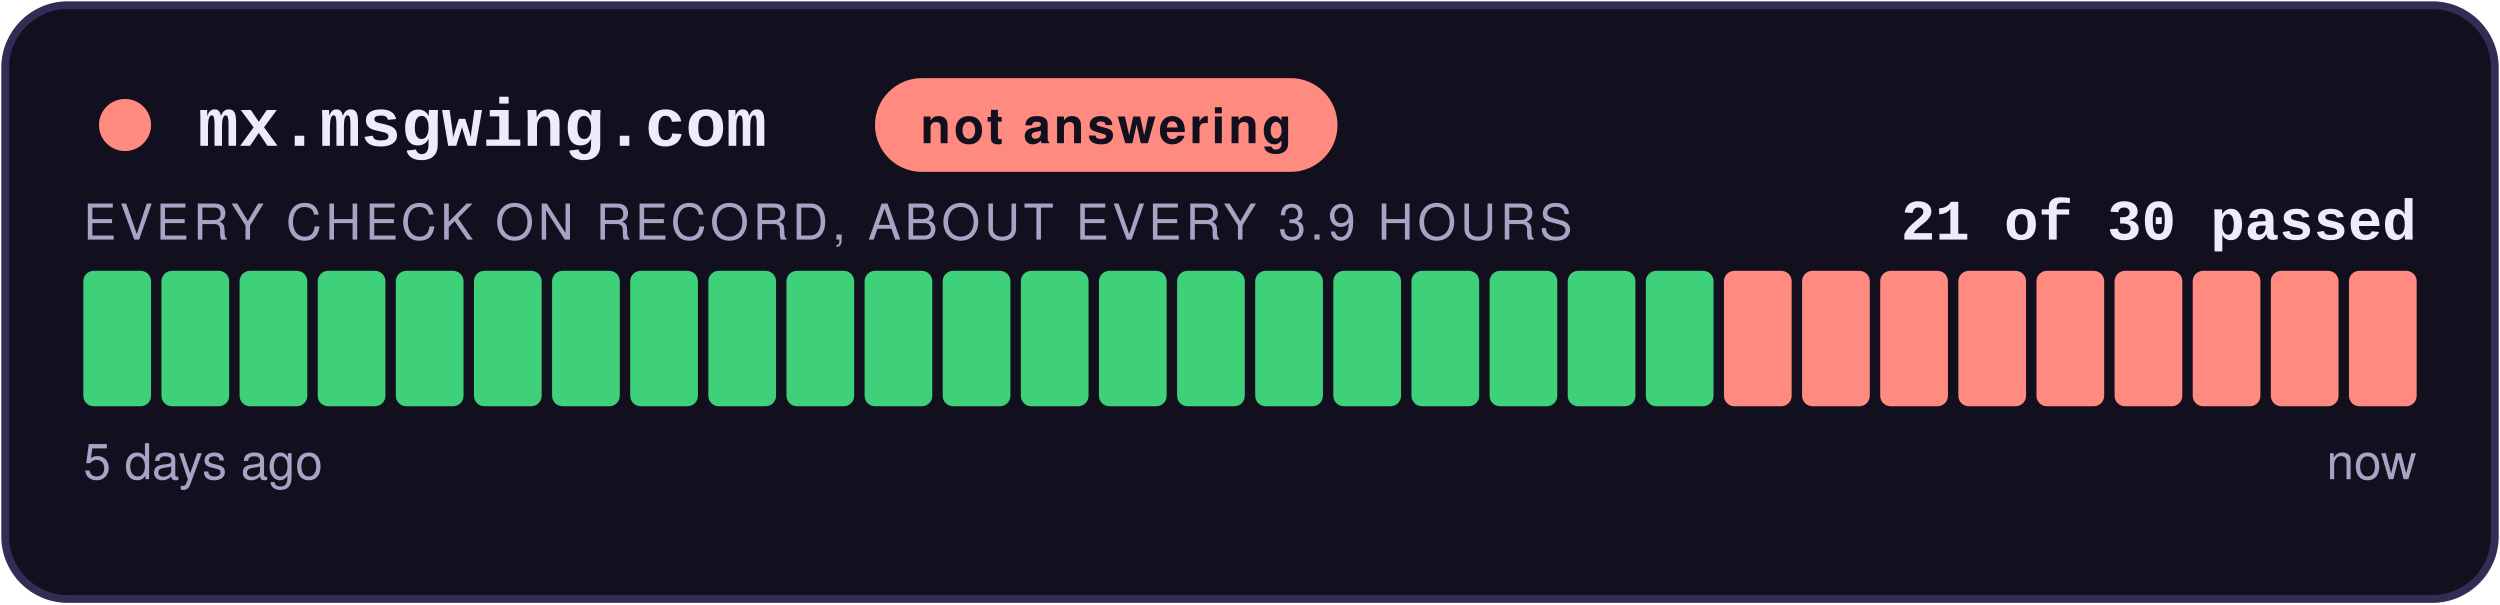
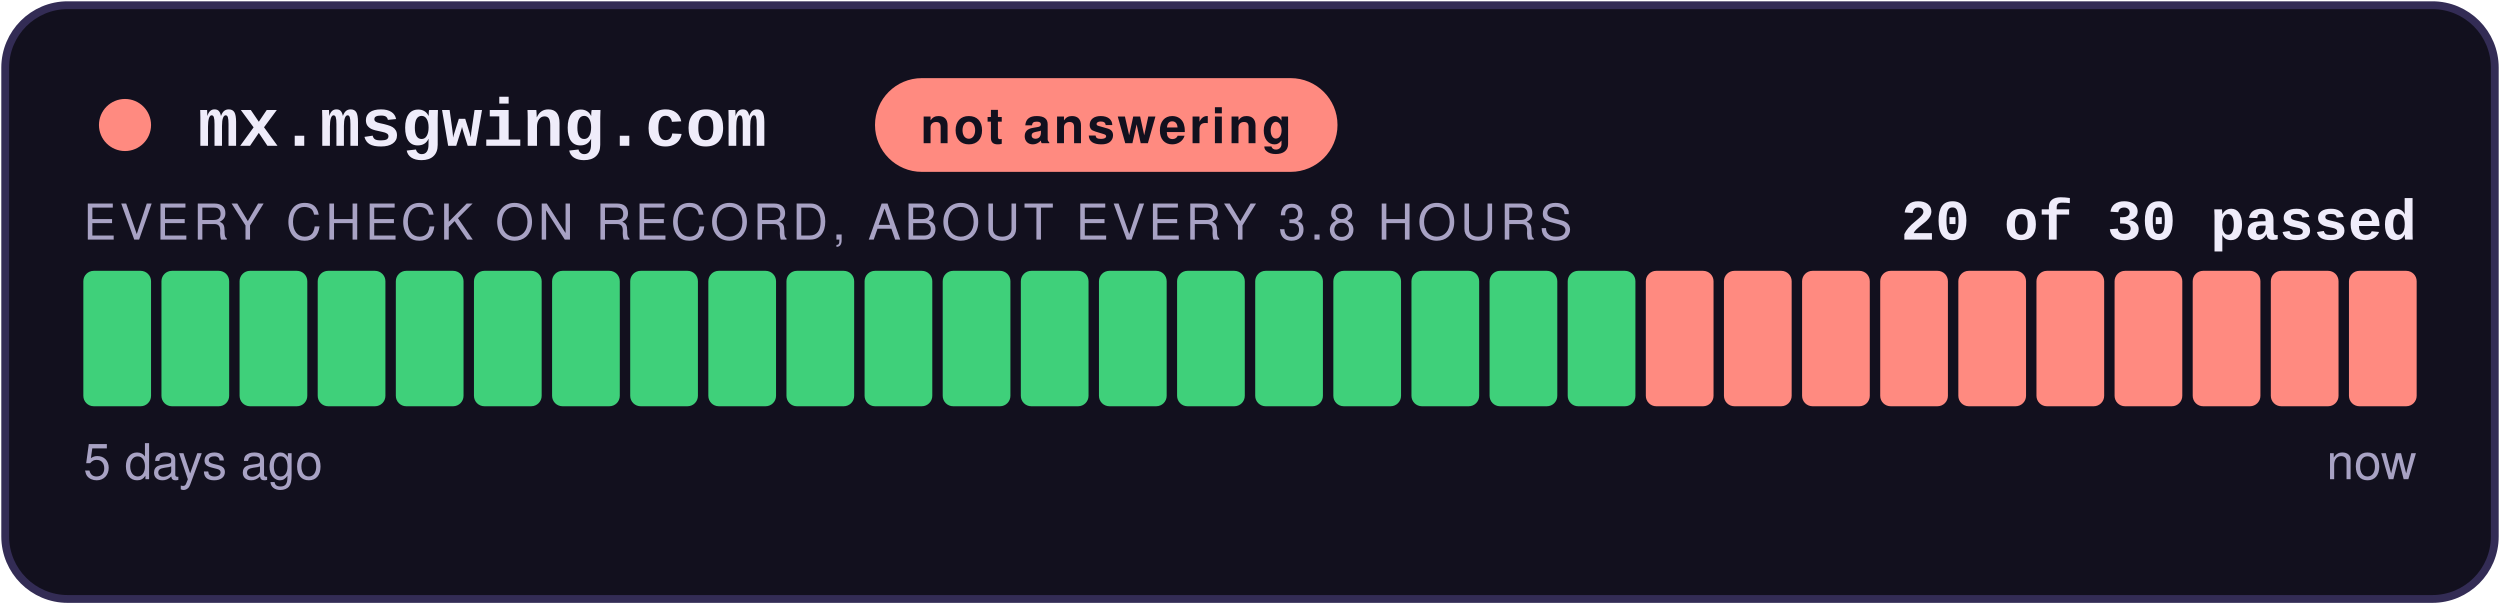
- <svg xmlns="http://www.w3.org/2000/svg" width="480" height="116" viewBox="0 0 480 116" role="img" aria-label="not answering: 21 of 30 checks passed">
+ <svg xmlns="http://www.w3.org/2000/svg" width="480" height="116" viewBox="0 0 480 116" role="img" aria-label="not answering: 20 of 30 checks passed">
  <style>
    .teraz { animation: zu-puls 2.4s ease-in-out infinite; }
    @keyframes zu-puls { 0%, 100% { opacity: 1; } 50% { opacity: .45; } }
    @media (prefers-reduced-motion: reduce) { .teraz { animation: none; } }
  </style>
  <rect x="1" y="1" width="478" height="114" rx="12" fill="#12101E" stroke="#332C55" stroke-width="1.5" />
  <circle cx="24" cy="24" r="5" fill="#FF8A80" />
  <text x="38" y="28" font-family="Courier New,monospace" font-size="13" font-weight="700" fill="#EFECFA">mx.msgwing.com</text>
  <rect x="168" y="15" width="88.8" height="18" rx="9" fill="#FF8A80" />
  <text x="212.4" y="27.5" text-anchor="middle" font-family="-apple-system,Segoe UI,Helvetica,Arial,sans-serif" font-size="9.5" font-weight="700" fill="#12101E" letter-spacing="0.6">not answering</text>
-   <text x="464" y="46" text-anchor="end" font-family="Courier New,monospace" font-size="11" font-weight="700" fill="#EFECFA">21 of 30 passed</text>
-   <text x="16" y="46" font-family="-apple-system,Segoe UI,Helvetica,Arial,sans-serif" font-size="9.5" fill="#A8A2C4" letter-spacing="0.8">EVERY CHECK ON RECORD, ABOUT EVERY 3.9 HOURS</text>
+   <text x="464" y="46" text-anchor="end" font-family="Courier New,monospace" font-size="11" font-weight="700" fill="#EFECFA">20 of 30 passed</text>
+   <text x="16" y="46" font-family="-apple-system,Segoe UI,Helvetica,Arial,sans-serif" font-size="9.5" fill="#A8A2C4" letter-spacing="0.8">EVERY CHECK ON RECORD, ABOUT EVERY 3.8 HOURS</text>
  <rect x="16.00" y="52" width="13.00" height="26" rx="2" fill="#3FD07A" />
  <rect x="31.00" y="52" width="13.00" height="26" rx="2" fill="#3FD07A" />
  <rect x="46.00" y="52" width="13.00" height="26" rx="2" fill="#3FD07A" />
  <rect x="61.00" y="52" width="13.00" height="26" rx="2" fill="#3FD07A" />
  <rect x="76.00" y="52" width="13.00" height="26" rx="2" fill="#3FD07A" />
  <rect x="91.00" y="52" width="13.00" height="26" rx="2" fill="#3FD07A" />
  <rect x="106.00" y="52" width="13.00" height="26" rx="2" fill="#3FD07A" />
  <rect x="121.00" y="52" width="13.00" height="26" rx="2" fill="#3FD07A" />
  <rect x="136.00" y="52" width="13.00" height="26" rx="2" fill="#3FD07A" />
  <rect x="151.00" y="52" width="13.00" height="26" rx="2" fill="#3FD07A" />
  <rect x="166.00" y="52" width="13.00" height="26" rx="2" fill="#3FD07A" />
  <rect x="181.00" y="52" width="13.00" height="26" rx="2" fill="#3FD07A" />
  <rect x="196.00" y="52" width="13.00" height="26" rx="2" fill="#3FD07A" />
  <rect x="211.00" y="52" width="13.00" height="26" rx="2" fill="#3FD07A" />
  <rect x="226.00" y="52" width="13.00" height="26" rx="2" fill="#3FD07A" />
  <rect x="241.00" y="52" width="13.00" height="26" rx="2" fill="#3FD07A" />
  <rect x="256.00" y="52" width="13.00" height="26" rx="2" fill="#3FD07A" />
  <rect x="271.00" y="52" width="13.00" height="26" rx="2" fill="#3FD07A" />
  <rect x="286.00" y="52" width="13.00" height="26" rx="2" fill="#3FD07A" />
  <rect x="301.00" y="52" width="13.00" height="26" rx="2" fill="#3FD07A" />
-   <rect x="316.00" y="52" width="13.00" height="26" rx="2" fill="#3FD07A" />
+   <rect x="316.00" y="52" width="13.00" height="26" rx="2" fill="#FF8A80" />
  <rect x="331.00" y="52" width="13.00" height="26" rx="2" fill="#FF8A80" />
  <rect x="346.00" y="52" width="13.00" height="26" rx="2" fill="#FF8A80" />
  <rect x="361.00" y="52" width="13.00" height="26" rx="2" fill="#FF8A80" />
  <rect x="376.00" y="52" width="13.00" height="26" rx="2" fill="#FF8A80" />
  <rect x="391.00" y="52" width="13.00" height="26" rx="2" fill="#FF8A80" />
  <rect x="406.00" y="52" width="13.00" height="26" rx="2" fill="#FF8A80" />
  <rect x="421.00" y="52" width="13.00" height="26" rx="2" fill="#FF8A80" />
  <rect x="436.00" y="52" width="13.00" height="26" rx="2" fill="#FF8A80" />
  <rect x="451.00" y="52" width="13.00" height="26" rx="2" fill="#FF8A80" class="teraz" />
  <text x="16" y="92" font-family="-apple-system,Segoe UI,Helvetica,Arial,sans-serif" font-size="9.5" fill="#A8A2C4">5 days ago</text>
  <text x="464" y="92" text-anchor="end" font-family="-apple-system,Segoe UI,Helvetica,Arial,sans-serif" font-size="9.5" fill="#A8A2C4">now</text>
</svg>
